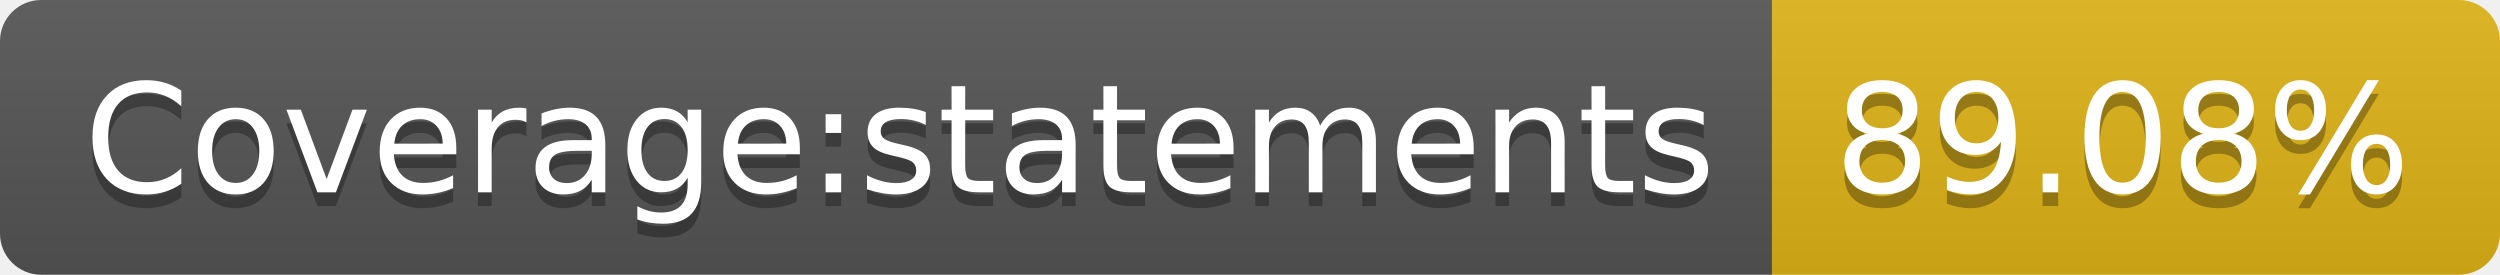
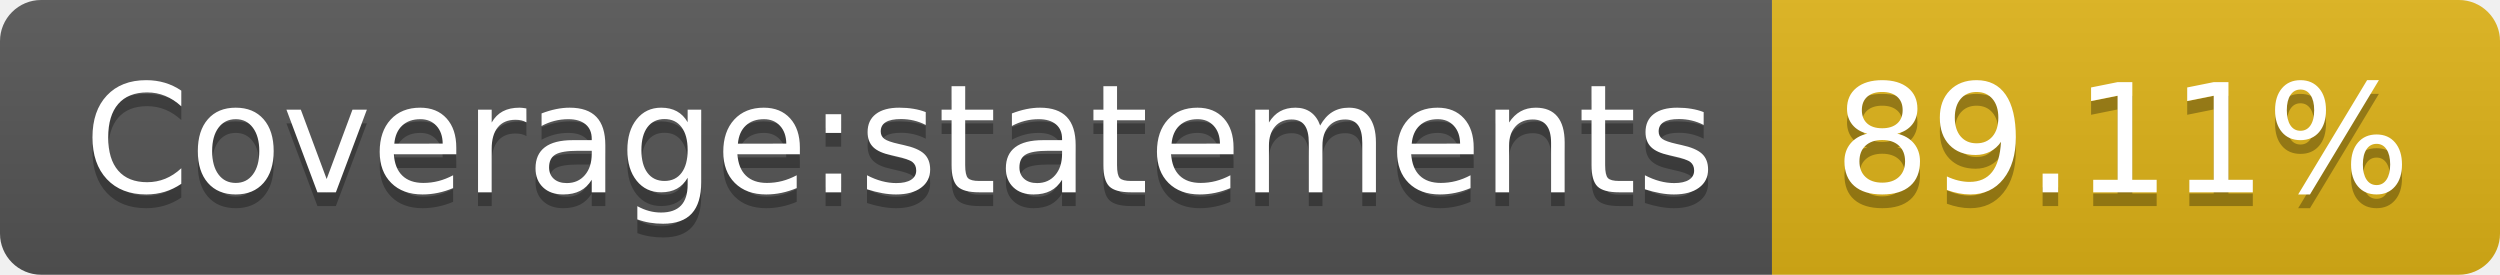
<svg xmlns="http://www.w3.org/2000/svg" width="182" height="20">
  <linearGradient id="b" x2="0" y2="100%">
    <stop offset="0" stop-color="#bbb" stop-opacity=".1" />
    <stop offset="1" stop-opacity=".1" />
  </linearGradient>
  <clipPath id="a">
    <rect width="182" height="20" rx="3" fill="#fff" />
  </clipPath>
  <g clip-path="url(#a)">
    <path fill="#555" d="M0 0h129v20H0z" />
    <path fill="#dfb317" d="M129 0h53v20H129z" />
    <path fill="url(#b)" d="M0 0h182v20H0z" />
  </g>
  <g fill="#fff" text-anchor="middle" font-family="DejaVu Sans,Verdana,Geneva,sans-serif" font-size="110">
    <text x="655" y="150" fill="#010101" fill-opacity=".3" transform="scale(.1)" textLength="1190">Coverage:statements</text>
    <text x="655" y="140" transform="scale(.1)" textLength="1190">Coverage:statements</text>
-     <text x="1545" y="150" fill="#010101" fill-opacity=".3" transform="scale(.1)" textLength="430">89.08%</text>
-     <text x="1545" y="140" transform="scale(.1)" textLength="430">89.08%</text>
+     <text x="1545" y="150" fill="#010101" fill-opacity=".3" transform="scale(.1)" textLength="430">89.11%</text>
+     <text x="1545" y="140" transform="scale(.1)" textLength="430">89.11%</text>
  </g>
</svg>
